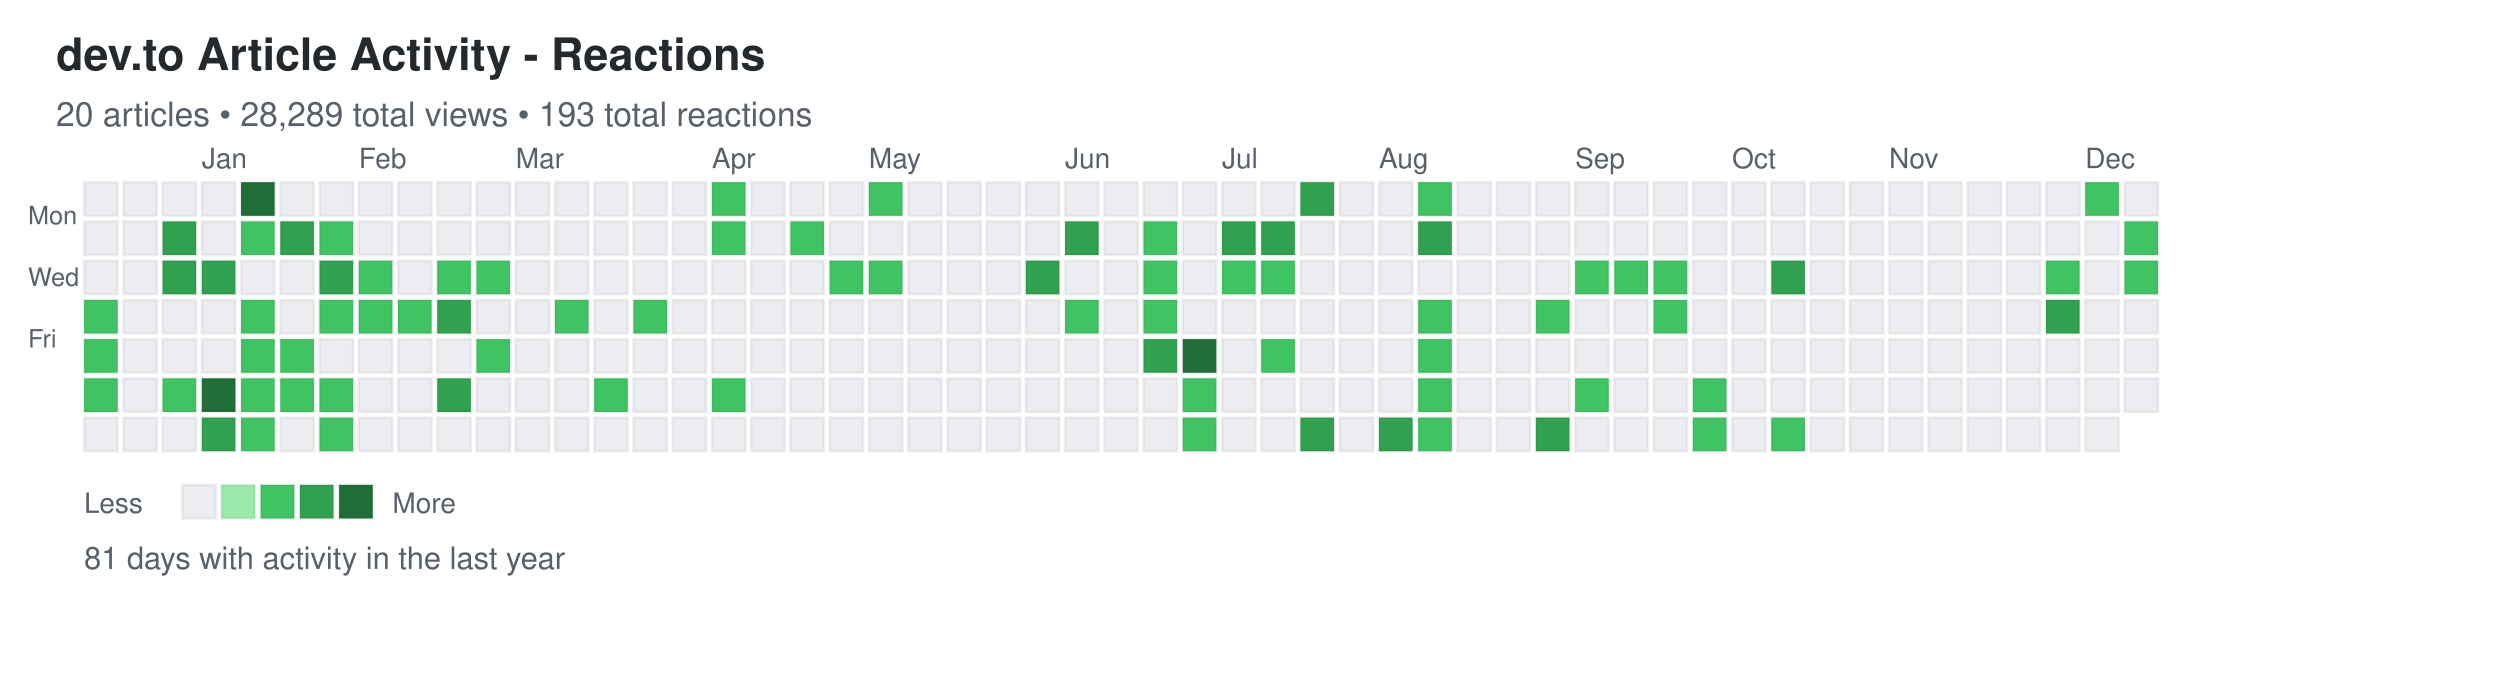
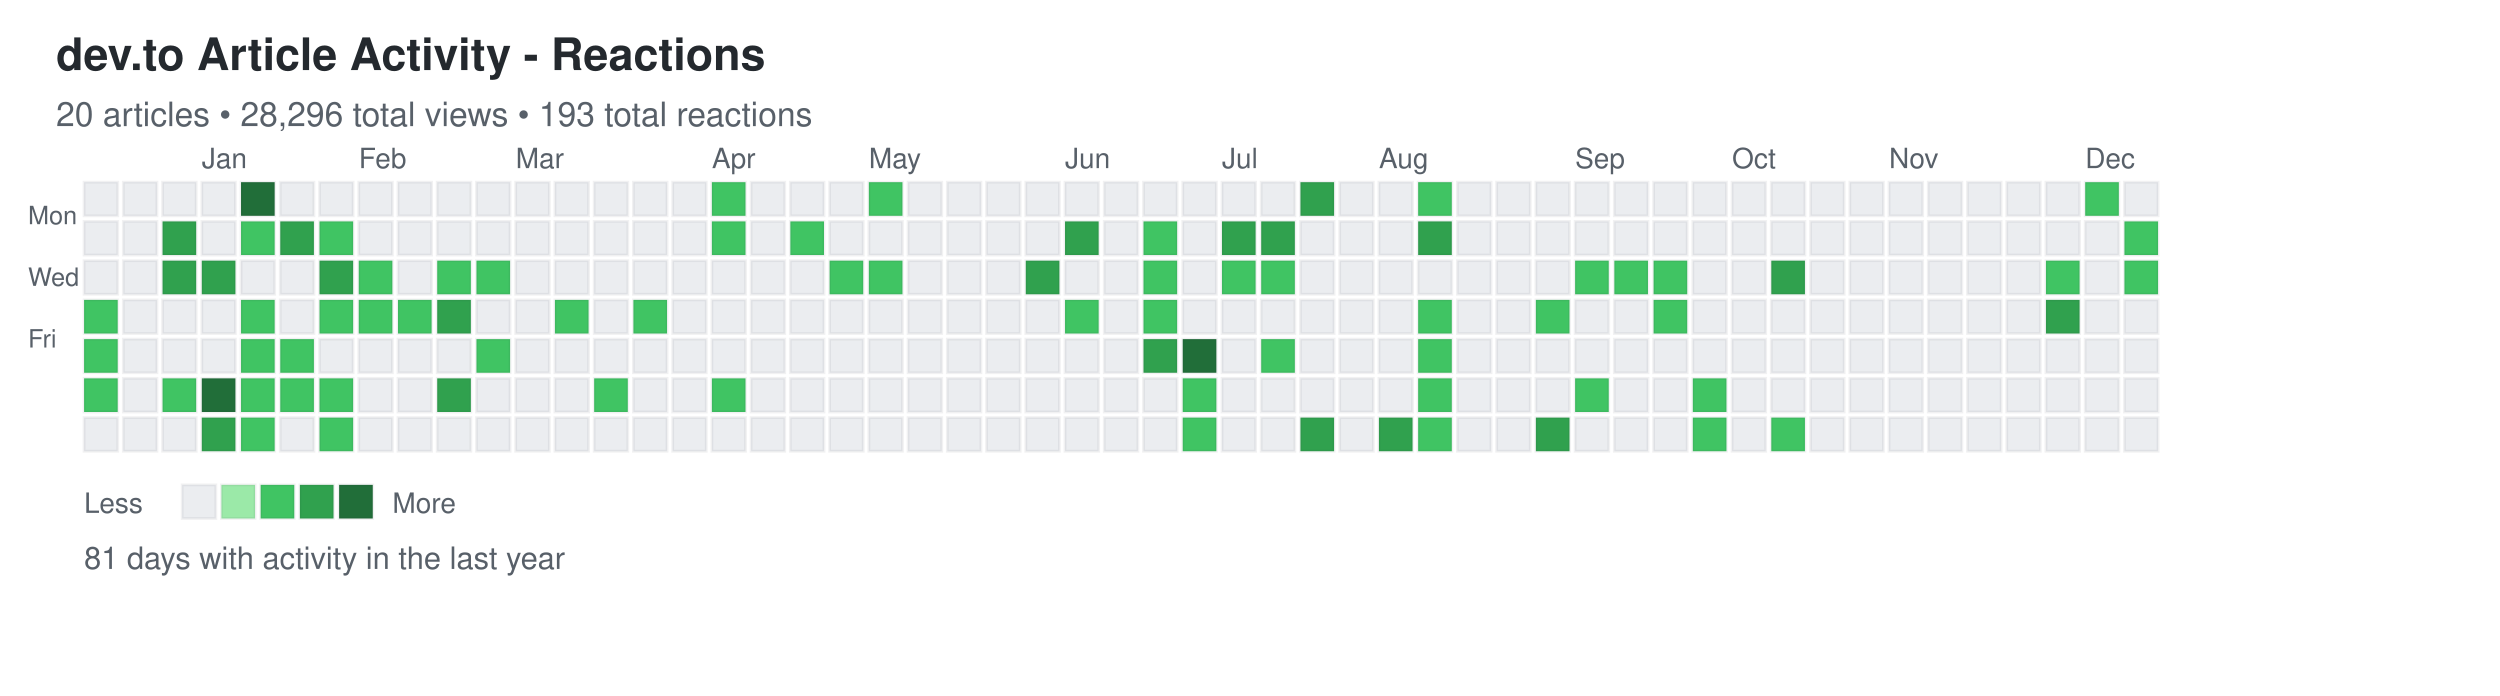
<svg xmlns="http://www.w3.org/2000/svg" width="892" height="248">
  <defs>
    <style>
.day { stroke: rgba(27,31,35,0.06); stroke-width: 1px; cursor: pointer; }
.day:hover { stroke: rgba(27,31,35,0.3); stroke-width: 2px; }
.month-label { font-family: -apple-system, BlinkMacSystemFont, "Segoe UI", Helvetica, Arial, sans-serif; font-size: 10px; fill: #586069; }
.day-label { font-family: -apple-system, BlinkMacSystemFont, "Segoe UI", Helvetica, Arial, sans-serif; font-size: 9px; fill: #586069; }
.title { font-family: -apple-system, BlinkMacSystemFont, "Segoe UI", Helvetica, Arial, sans-serif; font-size: 16px; font-weight: 600; fill: #24292e; }
.subtitle { font-family: -apple-system, BlinkMacSystemFont, "Segoe UI", Helvetica, Arial, sans-serif; font-size: 12px; fill: #586069; }
.stats { font-family: -apple-system, BlinkMacSystemFont, "Segoe UI", Helvetica, Arial, sans-serif; font-size: 11px; fill: #586069; }
.legend-text { font-family: -apple-system, BlinkMacSystemFont, "Segoe UI", Helvetica, Arial, sans-serif; font-size: 10px; fill: #586069; }
</style>
  </defs>
  <text x="20" y="25" class="title">dev.to Article Activity - Reactions</text>
-   <text x="20" y="45" class="subtitle">20 articles • 28,289 total views • 193 total reactions</text>
+   <text x="20" y="45" class="subtitle">20 articles • 28,296 total views • 193 total reactions</text>
  <text x="10" y="80" class="day-label">Mon</text>
  <text x="10" y="102" class="day-label">Wed</text>
  <text x="10" y="124" class="day-label">Fri</text>
  <rect x="30" y="65" width="12" height="12" fill="#ebedf0" class="day" data-date="2024-12-08" data-level="0" />
  <rect x="30" y="79" width="12" height="12" fill="#ebedf0" class="day" data-date="2024-12-09" data-level="0" />
  <rect x="30" y="93" width="12" height="12" fill="#ebedf0" class="day" data-date="2024-12-10" data-level="0" />
  <rect x="30" y="107" width="12" height="12" fill="#40c463" class="day" data-date="2024-12-11" data-level="2" />
  <rect x="30" y="121" width="12" height="12" fill="#40c463" class="day" data-date="2024-12-12" data-level="2" />
  <rect x="30" y="135" width="12" height="12" fill="#40c463" class="day" data-date="2024-12-13" data-level="2" />
  <rect x="30" y="149" width="12" height="12" fill="#ebedf0" class="day" data-date="2024-12-14" data-level="0" />
  <rect x="44" y="65" width="12" height="12" fill="#ebedf0" class="day" data-date="2024-12-15" data-level="0" />
  <rect x="44" y="79" width="12" height="12" fill="#ebedf0" class="day" data-date="2024-12-16" data-level="0" />
  <rect x="44" y="93" width="12" height="12" fill="#ebedf0" class="day" data-date="2024-12-17" data-level="0" />
  <rect x="44" y="107" width="12" height="12" fill="#ebedf0" class="day" data-date="2024-12-18" data-level="0" />
  <rect x="44" y="121" width="12" height="12" fill="#ebedf0" class="day" data-date="2024-12-19" data-level="0" />
  <rect x="44" y="135" width="12" height="12" fill="#ebedf0" class="day" data-date="2024-12-20" data-level="0" />
  <rect x="44" y="149" width="12" height="12" fill="#ebedf0" class="day" data-date="2024-12-21" data-level="0" />
  <rect x="58" y="65" width="12" height="12" fill="#ebedf0" class="day" data-date="2024-12-22" data-level="0" />
  <rect x="58" y="79" width="12" height="12" fill="#30a14e" class="day" data-date="2024-12-23" data-level="3" />
  <rect x="58" y="93" width="12" height="12" fill="#30a14e" class="day" data-date="2024-12-24" data-level="3" />
  <rect x="58" y="107" width="12" height="12" fill="#ebedf0" class="day" data-date="2024-12-25" data-level="0" />
  <rect x="58" y="121" width="12" height="12" fill="#ebedf0" class="day" data-date="2024-12-26" data-level="0" />
  <rect x="58" y="135" width="12" height="12" fill="#40c463" class="day" data-date="2024-12-27" data-level="2" />
  <rect x="58" y="149" width="12" height="12" fill="#ebedf0" class="day" data-date="2024-12-28" data-level="0" />
  <rect x="72" y="65" width="12" height="12" fill="#ebedf0" class="day" data-date="2024-12-29" data-level="0" />
  <rect x="72" y="79" width="12" height="12" fill="#ebedf0" class="day" data-date="2024-12-30" data-level="0" />
  <rect x="72" y="93" width="12" height="12" fill="#30a14e" class="day" data-date="2024-12-31" data-level="3" />
  <rect x="72" y="107" width="12" height="12" fill="#ebedf0" class="day" data-date="2025-01-01" data-level="0" />
  <rect x="72" y="121" width="12" height="12" fill="#ebedf0" class="day" data-date="2025-01-02" data-level="0" />
  <rect x="72" y="135" width="12" height="12" fill="#216e39" class="day" data-date="2025-01-03" data-level="4" />
  <rect x="72" y="149" width="12" height="12" fill="#30a14e" class="day" data-date="2025-01-04" data-level="3" />
  <rect x="86" y="65" width="12" height="12" fill="#216e39" class="day" data-date="2025-01-05" data-level="4" />
  <rect x="86" y="79" width="12" height="12" fill="#40c463" class="day" data-date="2025-01-06" data-level="2" />
  <rect x="86" y="93" width="12" height="12" fill="#ebedf0" class="day" data-date="2025-01-07" data-level="0" />
  <rect x="86" y="107" width="12" height="12" fill="#40c463" class="day" data-date="2025-01-08" data-level="2" />
  <rect x="86" y="121" width="12" height="12" fill="#40c463" class="day" data-date="2025-01-09" data-level="2" />
  <rect x="86" y="135" width="12" height="12" fill="#40c463" class="day" data-date="2025-01-10" data-level="2" />
  <rect x="86" y="149" width="12" height="12" fill="#40c463" class="day" data-date="2025-01-11" data-level="2" />
  <rect x="100" y="65" width="12" height="12" fill="#ebedf0" class="day" data-date="2025-01-12" data-level="0" />
  <rect x="100" y="79" width="12" height="12" fill="#30a14e" class="day" data-date="2025-01-13" data-level="3" />
  <rect x="100" y="93" width="12" height="12" fill="#ebedf0" class="day" data-date="2025-01-14" data-level="0" />
  <rect x="100" y="107" width="12" height="12" fill="#ebedf0" class="day" data-date="2025-01-15" data-level="0" />
  <rect x="100" y="121" width="12" height="12" fill="#40c463" class="day" data-date="2025-01-16" data-level="2" />
  <rect x="100" y="135" width="12" height="12" fill="#40c463" class="day" data-date="2025-01-17" data-level="2" />
  <rect x="100" y="149" width="12" height="12" fill="#ebedf0" class="day" data-date="2025-01-18" data-level="0" />
  <rect x="114" y="65" width="12" height="12" fill="#ebedf0" class="day" data-date="2025-01-19" data-level="0" />
  <rect x="114" y="79" width="12" height="12" fill="#40c463" class="day" data-date="2025-01-20" data-level="2" />
  <rect x="114" y="93" width="12" height="12" fill="#30a14e" class="day" data-date="2025-01-21" data-level="3" />
  <rect x="114" y="107" width="12" height="12" fill="#40c463" class="day" data-date="2025-01-22" data-level="2" />
  <rect x="114" y="121" width="12" height="12" fill="#ebedf0" class="day" data-date="2025-01-23" data-level="0" />
  <rect x="114" y="135" width="12" height="12" fill="#40c463" class="day" data-date="2025-01-24" data-level="2" />
  <rect x="114" y="149" width="12" height="12" fill="#40c463" class="day" data-date="2025-01-25" data-level="2" />
  <rect x="128" y="65" width="12" height="12" fill="#ebedf0" class="day" data-date="2025-01-26" data-level="0" />
  <rect x="128" y="79" width="12" height="12" fill="#ebedf0" class="day" data-date="2025-01-27" data-level="0" />
  <rect x="128" y="93" width="12" height="12" fill="#40c463" class="day" data-date="2025-01-28" data-level="2" />
  <rect x="128" y="107" width="12" height="12" fill="#40c463" class="day" data-date="2025-01-29" data-level="2" />
  <rect x="128" y="121" width="12" height="12" fill="#ebedf0" class="day" data-date="2025-01-30" data-level="0" />
  <rect x="128" y="135" width="12" height="12" fill="#ebedf0" class="day" data-date="2025-01-31" data-level="0" />
  <rect x="128" y="149" width="12" height="12" fill="#ebedf0" class="day" data-date="2025-02-01" data-level="0" />
  <rect x="142" y="65" width="12" height="12" fill="#ebedf0" class="day" data-date="2025-02-02" data-level="0" />
  <rect x="142" y="79" width="12" height="12" fill="#ebedf0" class="day" data-date="2025-02-03" data-level="0" />
  <rect x="142" y="93" width="12" height="12" fill="#ebedf0" class="day" data-date="2025-02-04" data-level="0" />
  <rect x="142" y="107" width="12" height="12" fill="#40c463" class="day" data-date="2025-02-05" data-level="2" />
  <rect x="142" y="121" width="12" height="12" fill="#ebedf0" class="day" data-date="2025-02-06" data-level="0" />
  <rect x="142" y="135" width="12" height="12" fill="#ebedf0" class="day" data-date="2025-02-07" data-level="0" />
  <rect x="142" y="149" width="12" height="12" fill="#ebedf0" class="day" data-date="2025-02-08" data-level="0" />
  <rect x="156" y="65" width="12" height="12" fill="#ebedf0" class="day" data-date="2025-02-09" data-level="0" />
  <rect x="156" y="79" width="12" height="12" fill="#ebedf0" class="day" data-date="2025-02-10" data-level="0" />
  <rect x="156" y="93" width="12" height="12" fill="#40c463" class="day" data-date="2025-02-11" data-level="2" />
  <rect x="156" y="107" width="12" height="12" fill="#30a14e" class="day" data-date="2025-02-12" data-level="3" />
  <rect x="156" y="121" width="12" height="12" fill="#ebedf0" class="day" data-date="2025-02-13" data-level="0" />
  <rect x="156" y="135" width="12" height="12" fill="#30a14e" class="day" data-date="2025-02-14" data-level="3" />
  <rect x="156" y="149" width="12" height="12" fill="#ebedf0" class="day" data-date="2025-02-15" data-level="0" />
  <rect x="170" y="65" width="12" height="12" fill="#ebedf0" class="day" data-date="2025-02-16" data-level="0" />
  <rect x="170" y="79" width="12" height="12" fill="#ebedf0" class="day" data-date="2025-02-17" data-level="0" />
  <rect x="170" y="93" width="12" height="12" fill="#40c463" class="day" data-date="2025-02-18" data-level="2" />
  <rect x="170" y="107" width="12" height="12" fill="#ebedf0" class="day" data-date="2025-02-19" data-level="0" />
  <rect x="170" y="121" width="12" height="12" fill="#40c463" class="day" data-date="2025-02-20" data-level="2" />
  <rect x="170" y="135" width="12" height="12" fill="#ebedf0" class="day" data-date="2025-02-21" data-level="0" />
  <rect x="170" y="149" width="12" height="12" fill="#ebedf0" class="day" data-date="2025-02-22" data-level="0" />
  <rect x="184" y="65" width="12" height="12" fill="#ebedf0" class="day" data-date="2025-02-23" data-level="0" />
  <rect x="184" y="79" width="12" height="12" fill="#ebedf0" class="day" data-date="2025-02-24" data-level="0" />
  <rect x="184" y="93" width="12" height="12" fill="#ebedf0" class="day" data-date="2025-02-25" data-level="0" />
  <rect x="184" y="107" width="12" height="12" fill="#ebedf0" class="day" data-date="2025-02-26" data-level="0" />
  <rect x="184" y="121" width="12" height="12" fill="#ebedf0" class="day" data-date="2025-02-27" data-level="0" />
  <rect x="184" y="135" width="12" height="12" fill="#ebedf0" class="day" data-date="2025-02-28" data-level="0" />
  <rect x="184" y="149" width="12" height="12" fill="#ebedf0" class="day" data-date="2025-03-01" data-level="0" />
  <rect x="198" y="65" width="12" height="12" fill="#ebedf0" class="day" data-date="2025-03-02" data-level="0" />
  <rect x="198" y="79" width="12" height="12" fill="#ebedf0" class="day" data-date="2025-03-03" data-level="0" />
  <rect x="198" y="93" width="12" height="12" fill="#ebedf0" class="day" data-date="2025-03-04" data-level="0" />
  <rect x="198" y="107" width="12" height="12" fill="#40c463" class="day" data-date="2025-03-05" data-level="2" />
  <rect x="198" y="121" width="12" height="12" fill="#ebedf0" class="day" data-date="2025-03-06" data-level="0" />
  <rect x="198" y="135" width="12" height="12" fill="#ebedf0" class="day" data-date="2025-03-07" data-level="0" />
  <rect x="198" y="149" width="12" height="12" fill="#ebedf0" class="day" data-date="2025-03-08" data-level="0" />
  <rect x="212" y="65" width="12" height="12" fill="#ebedf0" class="day" data-date="2025-03-09" data-level="0" />
  <rect x="212" y="79" width="12" height="12" fill="#ebedf0" class="day" data-date="2025-03-10" data-level="0" />
  <rect x="212" y="93" width="12" height="12" fill="#ebedf0" class="day" data-date="2025-03-11" data-level="0" />
  <rect x="212" y="107" width="12" height="12" fill="#ebedf0" class="day" data-date="2025-03-12" data-level="0" />
  <rect x="212" y="121" width="12" height="12" fill="#ebedf0" class="day" data-date="2025-03-13" data-level="0" />
  <rect x="212" y="135" width="12" height="12" fill="#40c463" class="day" data-date="2025-03-14" data-level="2" />
  <rect x="212" y="149" width="12" height="12" fill="#ebedf0" class="day" data-date="2025-03-15" data-level="0" />
  <rect x="226" y="65" width="12" height="12" fill="#ebedf0" class="day" data-date="2025-03-16" data-level="0" />
  <rect x="226" y="79" width="12" height="12" fill="#ebedf0" class="day" data-date="2025-03-17" data-level="0" />
  <rect x="226" y="93" width="12" height="12" fill="#ebedf0" class="day" data-date="2025-03-18" data-level="0" />
  <rect x="226" y="107" width="12" height="12" fill="#40c463" class="day" data-date="2025-03-19" data-level="2" />
  <rect x="226" y="121" width="12" height="12" fill="#ebedf0" class="day" data-date="2025-03-20" data-level="0" />
  <rect x="226" y="135" width="12" height="12" fill="#ebedf0" class="day" data-date="2025-03-21" data-level="0" />
  <rect x="226" y="149" width="12" height="12" fill="#ebedf0" class="day" data-date="2025-03-22" data-level="0" />
  <rect x="240" y="65" width="12" height="12" fill="#ebedf0" class="day" data-date="2025-03-23" data-level="0" />
  <rect x="240" y="79" width="12" height="12" fill="#ebedf0" class="day" data-date="2025-03-24" data-level="0" />
  <rect x="240" y="93" width="12" height="12" fill="#ebedf0" class="day" data-date="2025-03-25" data-level="0" />
  <rect x="240" y="107" width="12" height="12" fill="#ebedf0" class="day" data-date="2025-03-26" data-level="0" />
  <rect x="240" y="121" width="12" height="12" fill="#ebedf0" class="day" data-date="2025-03-27" data-level="0" />
  <rect x="240" y="135" width="12" height="12" fill="#ebedf0" class="day" data-date="2025-03-28" data-level="0" />
  <rect x="240" y="149" width="12" height="12" fill="#ebedf0" class="day" data-date="2025-03-29" data-level="0" />
  <rect x="254" y="65" width="12" height="12" fill="#40c463" class="day" data-date="2025-03-30" data-level="2" />
  <rect x="254" y="79" width="12" height="12" fill="#40c463" class="day" data-date="2025-03-31" data-level="2" />
  <rect x="254" y="93" width="12" height="12" fill="#ebedf0" class="day" data-date="2025-04-01" data-level="0" />
  <rect x="254" y="107" width="12" height="12" fill="#ebedf0" class="day" data-date="2025-04-02" data-level="0" />
  <rect x="254" y="121" width="12" height="12" fill="#ebedf0" class="day" data-date="2025-04-03" data-level="0" />
  <rect x="254" y="135" width="12" height="12" fill="#40c463" class="day" data-date="2025-04-04" data-level="2" />
  <rect x="254" y="149" width="12" height="12" fill="#ebedf0" class="day" data-date="2025-04-05" data-level="0" />
  <rect x="268" y="65" width="12" height="12" fill="#ebedf0" class="day" data-date="2025-04-06" data-level="0" />
  <rect x="268" y="79" width="12" height="12" fill="#ebedf0" class="day" data-date="2025-04-07" data-level="0" />
  <rect x="268" y="93" width="12" height="12" fill="#ebedf0" class="day" data-date="2025-04-08" data-level="0" />
  <rect x="268" y="107" width="12" height="12" fill="#ebedf0" class="day" data-date="2025-04-09" data-level="0" />
  <rect x="268" y="121" width="12" height="12" fill="#ebedf0" class="day" data-date="2025-04-10" data-level="0" />
  <rect x="268" y="135" width="12" height="12" fill="#ebedf0" class="day" data-date="2025-04-11" data-level="0" />
  <rect x="268" y="149" width="12" height="12" fill="#ebedf0" class="day" data-date="2025-04-12" data-level="0" />
  <rect x="282" y="65" width="12" height="12" fill="#ebedf0" class="day" data-date="2025-04-13" data-level="0" />
  <rect x="282" y="79" width="12" height="12" fill="#40c463" class="day" data-date="2025-04-14" data-level="2" />
  <rect x="282" y="93" width="12" height="12" fill="#ebedf0" class="day" data-date="2025-04-15" data-level="0" />
  <rect x="282" y="107" width="12" height="12" fill="#ebedf0" class="day" data-date="2025-04-16" data-level="0" />
  <rect x="282" y="121" width="12" height="12" fill="#ebedf0" class="day" data-date="2025-04-17" data-level="0" />
  <rect x="282" y="135" width="12" height="12" fill="#ebedf0" class="day" data-date="2025-04-18" data-level="0" />
  <rect x="282" y="149" width="12" height="12" fill="#ebedf0" class="day" data-date="2025-04-19" data-level="0" />
  <rect x="296" y="65" width="12" height="12" fill="#ebedf0" class="day" data-date="2025-04-20" data-level="0" />
  <rect x="296" y="79" width="12" height="12" fill="#ebedf0" class="day" data-date="2025-04-21" data-level="0" />
  <rect x="296" y="93" width="12" height="12" fill="#40c463" class="day" data-date="2025-04-22" data-level="2" />
  <rect x="296" y="107" width="12" height="12" fill="#ebedf0" class="day" data-date="2025-04-23" data-level="0" />
  <rect x="296" y="121" width="12" height="12" fill="#ebedf0" class="day" data-date="2025-04-24" data-level="0" />
  <rect x="296" y="135" width="12" height="12" fill="#ebedf0" class="day" data-date="2025-04-25" data-level="0" />
  <rect x="296" y="149" width="12" height="12" fill="#ebedf0" class="day" data-date="2025-04-26" data-level="0" />
  <rect x="310" y="65" width="12" height="12" fill="#40c463" class="day" data-date="2025-04-27" data-level="2" />
  <rect x="310" y="79" width="12" height="12" fill="#ebedf0" class="day" data-date="2025-04-28" data-level="0" />
  <rect x="310" y="93" width="12" height="12" fill="#40c463" class="day" data-date="2025-04-29" data-level="2" />
  <rect x="310" y="107" width="12" height="12" fill="#ebedf0" class="day" data-date="2025-04-30" data-level="0" />
  <rect x="310" y="121" width="12" height="12" fill="#ebedf0" class="day" data-date="2025-05-01" data-level="0" />
  <rect x="310" y="135" width="12" height="12" fill="#ebedf0" class="day" data-date="2025-05-02" data-level="0" />
  <rect x="310" y="149" width="12" height="12" fill="#ebedf0" class="day" data-date="2025-05-03" data-level="0" />
  <rect x="324" y="65" width="12" height="12" fill="#ebedf0" class="day" data-date="2025-05-04" data-level="0" />
  <rect x="324" y="79" width="12" height="12" fill="#ebedf0" class="day" data-date="2025-05-05" data-level="0" />
  <rect x="324" y="93" width="12" height="12" fill="#ebedf0" class="day" data-date="2025-05-06" data-level="0" />
  <rect x="324" y="107" width="12" height="12" fill="#ebedf0" class="day" data-date="2025-05-07" data-level="0" />
  <rect x="324" y="121" width="12" height="12" fill="#ebedf0" class="day" data-date="2025-05-08" data-level="0" />
  <rect x="324" y="135" width="12" height="12" fill="#ebedf0" class="day" data-date="2025-05-09" data-level="0" />
  <rect x="324" y="149" width="12" height="12" fill="#ebedf0" class="day" data-date="2025-05-10" data-level="0" />
  <rect x="338" y="65" width="12" height="12" fill="#ebedf0" class="day" data-date="2025-05-11" data-level="0" />
  <rect x="338" y="79" width="12" height="12" fill="#ebedf0" class="day" data-date="2025-05-12" data-level="0" />
  <rect x="338" y="93" width="12" height="12" fill="#ebedf0" class="day" data-date="2025-05-13" data-level="0" />
  <rect x="338" y="107" width="12" height="12" fill="#ebedf0" class="day" data-date="2025-05-14" data-level="0" />
  <rect x="338" y="121" width="12" height="12" fill="#ebedf0" class="day" data-date="2025-05-15" data-level="0" />
  <rect x="338" y="135" width="12" height="12" fill="#ebedf0" class="day" data-date="2025-05-16" data-level="0" />
  <rect x="338" y="149" width="12" height="12" fill="#ebedf0" class="day" data-date="2025-05-17" data-level="0" />
  <rect x="352" y="65" width="12" height="12" fill="#ebedf0" class="day" data-date="2025-05-18" data-level="0" />
  <rect x="352" y="79" width="12" height="12" fill="#ebedf0" class="day" data-date="2025-05-19" data-level="0" />
  <rect x="352" y="93" width="12" height="12" fill="#ebedf0" class="day" data-date="2025-05-20" data-level="0" />
  <rect x="352" y="107" width="12" height="12" fill="#ebedf0" class="day" data-date="2025-05-21" data-level="0" />
  <rect x="352" y="121" width="12" height="12" fill="#ebedf0" class="day" data-date="2025-05-22" data-level="0" />
  <rect x="352" y="135" width="12" height="12" fill="#ebedf0" class="day" data-date="2025-05-23" data-level="0" />
  <rect x="352" y="149" width="12" height="12" fill="#ebedf0" class="day" data-date="2025-05-24" data-level="0" />
  <rect x="366" y="65" width="12" height="12" fill="#ebedf0" class="day" data-date="2025-05-25" data-level="0" />
  <rect x="366" y="79" width="12" height="12" fill="#ebedf0" class="day" data-date="2025-05-26" data-level="0" />
  <rect x="366" y="93" width="12" height="12" fill="#30a14e" class="day" data-date="2025-05-27" data-level="3" />
  <rect x="366" y="107" width="12" height="12" fill="#ebedf0" class="day" data-date="2025-05-28" data-level="0" />
  <rect x="366" y="121" width="12" height="12" fill="#ebedf0" class="day" data-date="2025-05-29" data-level="0" />
  <rect x="366" y="135" width="12" height="12" fill="#ebedf0" class="day" data-date="2025-05-30" data-level="0" />
  <rect x="366" y="149" width="12" height="12" fill="#ebedf0" class="day" data-date="2025-05-31" data-level="0" />
  <rect x="380" y="65" width="12" height="12" fill="#ebedf0" class="day" data-date="2025-06-01" data-level="0" />
  <rect x="380" y="79" width="12" height="12" fill="#30a14e" class="day" data-date="2025-06-02" data-level="3" />
  <rect x="380" y="93" width="12" height="12" fill="#ebedf0" class="day" data-date="2025-06-03" data-level="0" />
  <rect x="380" y="107" width="12" height="12" fill="#40c463" class="day" data-date="2025-06-04" data-level="2" />
  <rect x="380" y="121" width="12" height="12" fill="#ebedf0" class="day" data-date="2025-06-05" data-level="0" />
  <rect x="380" y="135" width="12" height="12" fill="#ebedf0" class="day" data-date="2025-06-06" data-level="0" />
  <rect x="380" y="149" width="12" height="12" fill="#ebedf0" class="day" data-date="2025-06-07" data-level="0" />
  <rect x="394" y="65" width="12" height="12" fill="#ebedf0" class="day" data-date="2025-06-08" data-level="0" />
  <rect x="394" y="79" width="12" height="12" fill="#ebedf0" class="day" data-date="2025-06-09" data-level="0" />
  <rect x="394" y="93" width="12" height="12" fill="#ebedf0" class="day" data-date="2025-06-10" data-level="0" />
  <rect x="394" y="107" width="12" height="12" fill="#ebedf0" class="day" data-date="2025-06-11" data-level="0" />
  <rect x="394" y="121" width="12" height="12" fill="#ebedf0" class="day" data-date="2025-06-12" data-level="0" />
  <rect x="394" y="135" width="12" height="12" fill="#ebedf0" class="day" data-date="2025-06-13" data-level="0" />
  <rect x="394" y="149" width="12" height="12" fill="#ebedf0" class="day" data-date="2025-06-14" data-level="0" />
  <rect x="408" y="65" width="12" height="12" fill="#ebedf0" class="day" data-date="2025-06-15" data-level="0" />
  <rect x="408" y="79" width="12" height="12" fill="#40c463" class="day" data-date="2025-06-16" data-level="2" />
  <rect x="408" y="93" width="12" height="12" fill="#40c463" class="day" data-date="2025-06-17" data-level="2" />
  <rect x="408" y="107" width="12" height="12" fill="#40c463" class="day" data-date="2025-06-18" data-level="2" />
  <rect x="408" y="121" width="12" height="12" fill="#30a14e" class="day" data-date="2025-06-19" data-level="3" />
  <rect x="408" y="135" width="12" height="12" fill="#ebedf0" class="day" data-date="2025-06-20" data-level="0" />
  <rect x="408" y="149" width="12" height="12" fill="#ebedf0" class="day" data-date="2025-06-21" data-level="0" />
  <rect x="422" y="65" width="12" height="12" fill="#ebedf0" class="day" data-date="2025-06-22" data-level="0" />
  <rect x="422" y="79" width="12" height="12" fill="#ebedf0" class="day" data-date="2025-06-23" data-level="0" />
  <rect x="422" y="93" width="12" height="12" fill="#ebedf0" class="day" data-date="2025-06-24" data-level="0" />
  <rect x="422" y="107" width="12" height="12" fill="#ebedf0" class="day" data-date="2025-06-25" data-level="0" />
  <rect x="422" y="121" width="12" height="12" fill="#216e39" class="day" data-date="2025-06-26" data-level="4" />
  <rect x="422" y="135" width="12" height="12" fill="#40c463" class="day" data-date="2025-06-27" data-level="2" />
  <rect x="422" y="149" width="12" height="12" fill="#40c463" class="day" data-date="2025-06-28" data-level="2" />
  <rect x="436" y="65" width="12" height="12" fill="#ebedf0" class="day" data-date="2025-06-29" data-level="0" />
  <rect x="436" y="79" width="12" height="12" fill="#30a14e" class="day" data-date="2025-06-30" data-level="3" />
  <rect x="436" y="93" width="12" height="12" fill="#40c463" class="day" data-date="2025-07-01" data-level="2" />
  <rect x="436" y="107" width="12" height="12" fill="#ebedf0" class="day" data-date="2025-07-02" data-level="0" />
  <rect x="436" y="121" width="12" height="12" fill="#ebedf0" class="day" data-date="2025-07-03" data-level="0" />
  <rect x="436" y="135" width="12" height="12" fill="#ebedf0" class="day" data-date="2025-07-04" data-level="0" />
  <rect x="436" y="149" width="12" height="12" fill="#ebedf0" class="day" data-date="2025-07-05" data-level="0" />
  <rect x="450" y="65" width="12" height="12" fill="#ebedf0" class="day" data-date="2025-07-06" data-level="0" />
  <rect x="450" y="79" width="12" height="12" fill="#30a14e" class="day" data-date="2025-07-07" data-level="3" />
  <rect x="450" y="93" width="12" height="12" fill="#40c463" class="day" data-date="2025-07-08" data-level="2" />
  <rect x="450" y="107" width="12" height="12" fill="#ebedf0" class="day" data-date="2025-07-09" data-level="0" />
  <rect x="450" y="121" width="12" height="12" fill="#40c463" class="day" data-date="2025-07-10" data-level="2" />
  <rect x="450" y="135" width="12" height="12" fill="#ebedf0" class="day" data-date="2025-07-11" data-level="0" />
  <rect x="450" y="149" width="12" height="12" fill="#ebedf0" class="day" data-date="2025-07-12" data-level="0" />
  <rect x="464" y="65" width="12" height="12" fill="#30a14e" class="day" data-date="2025-07-13" data-level="3" />
  <rect x="464" y="79" width="12" height="12" fill="#ebedf0" class="day" data-date="2025-07-14" data-level="0" />
  <rect x="464" y="93" width="12" height="12" fill="#ebedf0" class="day" data-date="2025-07-15" data-level="0" />
  <rect x="464" y="107" width="12" height="12" fill="#ebedf0" class="day" data-date="2025-07-16" data-level="0" />
  <rect x="464" y="121" width="12" height="12" fill="#ebedf0" class="day" data-date="2025-07-17" data-level="0" />
  <rect x="464" y="135" width="12" height="12" fill="#ebedf0" class="day" data-date="2025-07-18" data-level="0" />
  <rect x="464" y="149" width="12" height="12" fill="#30a14e" class="day" data-date="2025-07-19" data-level="3" />
  <rect x="478" y="65" width="12" height="12" fill="#ebedf0" class="day" data-date="2025-07-20" data-level="0" />
  <rect x="478" y="79" width="12" height="12" fill="#ebedf0" class="day" data-date="2025-07-21" data-level="0" />
  <rect x="478" y="93" width="12" height="12" fill="#ebedf0" class="day" data-date="2025-07-22" data-level="0" />
  <rect x="478" y="107" width="12" height="12" fill="#ebedf0" class="day" data-date="2025-07-23" data-level="0" />
  <rect x="478" y="121" width="12" height="12" fill="#ebedf0" class="day" data-date="2025-07-24" data-level="0" />
  <rect x="478" y="135" width="12" height="12" fill="#ebedf0" class="day" data-date="2025-07-25" data-level="0" />
  <rect x="478" y="149" width="12" height="12" fill="#ebedf0" class="day" data-date="2025-07-26" data-level="0" />
  <rect x="492" y="65" width="12" height="12" fill="#ebedf0" class="day" data-date="2025-07-27" data-level="0" />
  <rect x="492" y="79" width="12" height="12" fill="#ebedf0" class="day" data-date="2025-07-28" data-level="0" />
  <rect x="492" y="93" width="12" height="12" fill="#ebedf0" class="day" data-date="2025-07-29" data-level="0" />
  <rect x="492" y="107" width="12" height="12" fill="#ebedf0" class="day" data-date="2025-07-30" data-level="0" />
  <rect x="492" y="121" width="12" height="12" fill="#ebedf0" class="day" data-date="2025-07-31" data-level="0" />
  <rect x="492" y="135" width="12" height="12" fill="#ebedf0" class="day" data-date="2025-08-01" data-level="0" />
  <rect x="492" y="149" width="12" height="12" fill="#30a14e" class="day" data-date="2025-08-02" data-level="3" />
  <rect x="506" y="65" width="12" height="12" fill="#40c463" class="day" data-date="2025-08-03" data-level="2" />
  <rect x="506" y="79" width="12" height="12" fill="#30a14e" class="day" data-date="2025-08-04" data-level="3" />
  <rect x="506" y="93" width="12" height="12" fill="#ebedf0" class="day" data-date="2025-08-05" data-level="0" />
  <rect x="506" y="107" width="12" height="12" fill="#40c463" class="day" data-date="2025-08-06" data-level="2" />
  <rect x="506" y="121" width="12" height="12" fill="#40c463" class="day" data-date="2025-08-07" data-level="2" />
  <rect x="506" y="135" width="12" height="12" fill="#40c463" class="day" data-date="2025-08-08" data-level="2" />
  <rect x="506" y="149" width="12" height="12" fill="#40c463" class="day" data-date="2025-08-09" data-level="2" />
  <rect x="520" y="65" width="12" height="12" fill="#ebedf0" class="day" data-date="2025-08-10" data-level="0" />
  <rect x="520" y="79" width="12" height="12" fill="#ebedf0" class="day" data-date="2025-08-11" data-level="0" />
  <rect x="520" y="93" width="12" height="12" fill="#ebedf0" class="day" data-date="2025-08-12" data-level="0" />
  <rect x="520" y="107" width="12" height="12" fill="#ebedf0" class="day" data-date="2025-08-13" data-level="0" />
  <rect x="520" y="121" width="12" height="12" fill="#ebedf0" class="day" data-date="2025-08-14" data-level="0" />
  <rect x="520" y="135" width="12" height="12" fill="#ebedf0" class="day" data-date="2025-08-15" data-level="0" />
  <rect x="520" y="149" width="12" height="12" fill="#ebedf0" class="day" data-date="2025-08-16" data-level="0" />
  <rect x="534" y="65" width="12" height="12" fill="#ebedf0" class="day" data-date="2025-08-17" data-level="0" />
  <rect x="534" y="79" width="12" height="12" fill="#ebedf0" class="day" data-date="2025-08-18" data-level="0" />
  <rect x="534" y="93" width="12" height="12" fill="#ebedf0" class="day" data-date="2025-08-19" data-level="0" />
  <rect x="534" y="107" width="12" height="12" fill="#ebedf0" class="day" data-date="2025-08-20" data-level="0" />
  <rect x="534" y="121" width="12" height="12" fill="#ebedf0" class="day" data-date="2025-08-21" data-level="0" />
  <rect x="534" y="135" width="12" height="12" fill="#ebedf0" class="day" data-date="2025-08-22" data-level="0" />
  <rect x="534" y="149" width="12" height="12" fill="#ebedf0" class="day" data-date="2025-08-23" data-level="0" />
  <rect x="548" y="65" width="12" height="12" fill="#ebedf0" class="day" data-date="2025-08-24" data-level="0" />
  <rect x="548" y="79" width="12" height="12" fill="#ebedf0" class="day" data-date="2025-08-25" data-level="0" />
  <rect x="548" y="93" width="12" height="12" fill="#ebedf0" class="day" data-date="2025-08-26" data-level="0" />
  <rect x="548" y="107" width="12" height="12" fill="#40c463" class="day" data-date="2025-08-27" data-level="2" />
  <rect x="548" y="121" width="12" height="12" fill="#ebedf0" class="day" data-date="2025-08-28" data-level="0" />
  <rect x="548" y="135" width="12" height="12" fill="#ebedf0" class="day" data-date="2025-08-29" data-level="0" />
  <rect x="548" y="149" width="12" height="12" fill="#30a14e" class="day" data-date="2025-08-30" data-level="3" />
  <rect x="562" y="65" width="12" height="12" fill="#ebedf0" class="day" data-date="2025-08-31" data-level="0" />
  <rect x="562" y="79" width="12" height="12" fill="#ebedf0" class="day" data-date="2025-09-01" data-level="0" />
  <rect x="562" y="93" width="12" height="12" fill="#40c463" class="day" data-date="2025-09-02" data-level="2" />
  <rect x="562" y="107" width="12" height="12" fill="#ebedf0" class="day" data-date="2025-09-03" data-level="0" />
  <rect x="562" y="121" width="12" height="12" fill="#ebedf0" class="day" data-date="2025-09-04" data-level="0" />
  <rect x="562" y="135" width="12" height="12" fill="#40c463" class="day" data-date="2025-09-05" data-level="2" />
  <rect x="562" y="149" width="12" height="12" fill="#ebedf0" class="day" data-date="2025-09-06" data-level="0" />
  <rect x="576" y="65" width="12" height="12" fill="#ebedf0" class="day" data-date="2025-09-07" data-level="0" />
  <rect x="576" y="79" width="12" height="12" fill="#ebedf0" class="day" data-date="2025-09-08" data-level="0" />
  <rect x="576" y="93" width="12" height="12" fill="#40c463" class="day" data-date="2025-09-09" data-level="2" />
  <rect x="576" y="107" width="12" height="12" fill="#ebedf0" class="day" data-date="2025-09-10" data-level="0" />
  <rect x="576" y="121" width="12" height="12" fill="#ebedf0" class="day" data-date="2025-09-11" data-level="0" />
  <rect x="576" y="135" width="12" height="12" fill="#ebedf0" class="day" data-date="2025-09-12" data-level="0" />
  <rect x="576" y="149" width="12" height="12" fill="#ebedf0" class="day" data-date="2025-09-13" data-level="0" />
  <rect x="590" y="65" width="12" height="12" fill="#ebedf0" class="day" data-date="2025-09-14" data-level="0" />
  <rect x="590" y="79" width="12" height="12" fill="#ebedf0" class="day" data-date="2025-09-15" data-level="0" />
  <rect x="590" y="93" width="12" height="12" fill="#40c463" class="day" data-date="2025-09-16" data-level="2" />
  <rect x="590" y="107" width="12" height="12" fill="#40c463" class="day" data-date="2025-09-17" data-level="2" />
  <rect x="590" y="121" width="12" height="12" fill="#ebedf0" class="day" data-date="2025-09-18" data-level="0" />
  <rect x="590" y="135" width="12" height="12" fill="#ebedf0" class="day" data-date="2025-09-19" data-level="0" />
  <rect x="590" y="149" width="12" height="12" fill="#ebedf0" class="day" data-date="2025-09-20" data-level="0" />
  <rect x="604" y="65" width="12" height="12" fill="#ebedf0" class="day" data-date="2025-09-21" data-level="0" />
  <rect x="604" y="79" width="12" height="12" fill="#ebedf0" class="day" data-date="2025-09-22" data-level="0" />
  <rect x="604" y="93" width="12" height="12" fill="#ebedf0" class="day" data-date="2025-09-23" data-level="0" />
  <rect x="604" y="107" width="12" height="12" fill="#ebedf0" class="day" data-date="2025-09-24" data-level="0" />
  <rect x="604" y="121" width="12" height="12" fill="#ebedf0" class="day" data-date="2025-09-25" data-level="0" />
  <rect x="604" y="135" width="12" height="12" fill="#40c463" class="day" data-date="2025-09-26" data-level="2" />
  <rect x="604" y="149" width="12" height="12" fill="#40c463" class="day" data-date="2025-09-27" data-level="2" />
  <rect x="618" y="65" width="12" height="12" fill="#ebedf0" class="day" data-date="2025-09-28" data-level="0" />
  <rect x="618" y="79" width="12" height="12" fill="#ebedf0" class="day" data-date="2025-09-29" data-level="0" />
  <rect x="618" y="93" width="12" height="12" fill="#ebedf0" class="day" data-date="2025-09-30" data-level="0" />
  <rect x="618" y="107" width="12" height="12" fill="#ebedf0" class="day" data-date="2025-10-01" data-level="0" />
  <rect x="618" y="121" width="12" height="12" fill="#ebedf0" class="day" data-date="2025-10-02" data-level="0" />
  <rect x="618" y="135" width="12" height="12" fill="#ebedf0" class="day" data-date="2025-10-03" data-level="0" />
  <rect x="618" y="149" width="12" height="12" fill="#ebedf0" class="day" data-date="2025-10-04" data-level="0" />
  <rect x="632" y="65" width="12" height="12" fill="#ebedf0" class="day" data-date="2025-10-05" data-level="0" />
  <rect x="632" y="79" width="12" height="12" fill="#ebedf0" class="day" data-date="2025-10-06" data-level="0" />
  <rect x="632" y="93" width="12" height="12" fill="#30a14e" class="day" data-date="2025-10-07" data-level="3" />
  <rect x="632" y="107" width="12" height="12" fill="#ebedf0" class="day" data-date="2025-10-08" data-level="0" />
  <rect x="632" y="121" width="12" height="12" fill="#ebedf0" class="day" data-date="2025-10-09" data-level="0" />
  <rect x="632" y="135" width="12" height="12" fill="#ebedf0" class="day" data-date="2025-10-10" data-level="0" />
  <rect x="632" y="149" width="12" height="12" fill="#40c463" class="day" data-date="2025-10-11" data-level="2" />
  <rect x="646" y="65" width="12" height="12" fill="#ebedf0" class="day" data-date="2025-10-12" data-level="0" />
  <rect x="646" y="79" width="12" height="12" fill="#ebedf0" class="day" data-date="2025-10-13" data-level="0" />
  <rect x="646" y="93" width="12" height="12" fill="#ebedf0" class="day" data-date="2025-10-14" data-level="0" />
  <rect x="646" y="107" width="12" height="12" fill="#ebedf0" class="day" data-date="2025-10-15" data-level="0" />
  <rect x="646" y="121" width="12" height="12" fill="#ebedf0" class="day" data-date="2025-10-16" data-level="0" />
  <rect x="646" y="135" width="12" height="12" fill="#ebedf0" class="day" data-date="2025-10-17" data-level="0" />
  <rect x="646" y="149" width="12" height="12" fill="#ebedf0" class="day" data-date="2025-10-18" data-level="0" />
  <rect x="660" y="65" width="12" height="12" fill="#ebedf0" class="day" data-date="2025-10-19" data-level="0" />
  <rect x="660" y="79" width="12" height="12" fill="#ebedf0" class="day" data-date="2025-10-20" data-level="0" />
  <rect x="660" y="93" width="12" height="12" fill="#ebedf0" class="day" data-date="2025-10-21" data-level="0" />
  <rect x="660" y="107" width="12" height="12" fill="#ebedf0" class="day" data-date="2025-10-22" data-level="0" />
  <rect x="660" y="121" width="12" height="12" fill="#ebedf0" class="day" data-date="2025-10-23" data-level="0" />
  <rect x="660" y="135" width="12" height="12" fill="#ebedf0" class="day" data-date="2025-10-24" data-level="0" />
  <rect x="660" y="149" width="12" height="12" fill="#ebedf0" class="day" data-date="2025-10-25" data-level="0" />
  <rect x="674" y="65" width="12" height="12" fill="#ebedf0" class="day" data-date="2025-10-26" data-level="0" />
  <rect x="674" y="79" width="12" height="12" fill="#ebedf0" class="day" data-date="2025-10-27" data-level="0" />
  <rect x="674" y="93" width="12" height="12" fill="#ebedf0" class="day" data-date="2025-10-28" data-level="0" />
  <rect x="674" y="107" width="12" height="12" fill="#ebedf0" class="day" data-date="2025-10-29" data-level="0" />
  <rect x="674" y="121" width="12" height="12" fill="#ebedf0" class="day" data-date="2025-10-30" data-level="0" />
  <rect x="674" y="135" width="12" height="12" fill="#ebedf0" class="day" data-date="2025-10-31" data-level="0" />
  <rect x="674" y="149" width="12" height="12" fill="#ebedf0" class="day" data-date="2025-11-01" data-level="0" />
  <rect x="688" y="65" width="12" height="12" fill="#ebedf0" class="day" data-date="2025-11-02" data-level="0" />
  <rect x="688" y="79" width="12" height="12" fill="#ebedf0" class="day" data-date="2025-11-03" data-level="0" />
  <rect x="688" y="93" width="12" height="12" fill="#ebedf0" class="day" data-date="2025-11-04" data-level="0" />
  <rect x="688" y="107" width="12" height="12" fill="#ebedf0" class="day" data-date="2025-11-05" data-level="0" />
  <rect x="688" y="121" width="12" height="12" fill="#ebedf0" class="day" data-date="2025-11-06" data-level="0" />
  <rect x="688" y="135" width="12" height="12" fill="#ebedf0" class="day" data-date="2025-11-07" data-level="0" />
  <rect x="688" y="149" width="12" height="12" fill="#ebedf0" class="day" data-date="2025-11-08" data-level="0" />
  <rect x="702" y="65" width="12" height="12" fill="#ebedf0" class="day" data-date="2025-11-09" data-level="0" />
  <rect x="702" y="79" width="12" height="12" fill="#ebedf0" class="day" data-date="2025-11-10" data-level="0" />
  <rect x="702" y="93" width="12" height="12" fill="#ebedf0" class="day" data-date="2025-11-11" data-level="0" />
  <rect x="702" y="107" width="12" height="12" fill="#ebedf0" class="day" data-date="2025-11-12" data-level="0" />
  <rect x="702" y="121" width="12" height="12" fill="#ebedf0" class="day" data-date="2025-11-13" data-level="0" />
  <rect x="702" y="135" width="12" height="12" fill="#ebedf0" class="day" data-date="2025-11-14" data-level="0" />
  <rect x="702" y="149" width="12" height="12" fill="#ebedf0" class="day" data-date="2025-11-15" data-level="0" />
  <rect x="716" y="65" width="12" height="12" fill="#ebedf0" class="day" data-date="2025-11-16" data-level="0" />
  <rect x="716" y="79" width="12" height="12" fill="#ebedf0" class="day" data-date="2025-11-17" data-level="0" />
  <rect x="716" y="93" width="12" height="12" fill="#ebedf0" class="day" data-date="2025-11-18" data-level="0" />
  <rect x="716" y="107" width="12" height="12" fill="#ebedf0" class="day" data-date="2025-11-19" data-level="0" />
  <rect x="716" y="121" width="12" height="12" fill="#ebedf0" class="day" data-date="2025-11-20" data-level="0" />
  <rect x="716" y="135" width="12" height="12" fill="#ebedf0" class="day" data-date="2025-11-21" data-level="0" />
  <rect x="716" y="149" width="12" height="12" fill="#ebedf0" class="day" data-date="2025-11-22" data-level="0" />
  <rect x="730" y="65" width="12" height="12" fill="#ebedf0" class="day" data-date="2025-11-23" data-level="0" />
  <rect x="730" y="79" width="12" height="12" fill="#ebedf0" class="day" data-date="2025-11-24" data-level="0" />
  <rect x="730" y="93" width="12" height="12" fill="#40c463" class="day" data-date="2025-11-25" data-level="2" />
  <rect x="730" y="107" width="12" height="12" fill="#30a14e" class="day" data-date="2025-11-26" data-level="3" />
  <rect x="730" y="121" width="12" height="12" fill="#ebedf0" class="day" data-date="2025-11-27" data-level="0" />
  <rect x="730" y="135" width="12" height="12" fill="#ebedf0" class="day" data-date="2025-11-28" data-level="0" />
  <rect x="730" y="149" width="12" height="12" fill="#ebedf0" class="day" data-date="2025-11-29" data-level="0" />
  <rect x="744" y="65" width="12" height="12" fill="#40c463" class="day" data-date="2025-11-30" data-level="2" />
  <rect x="744" y="79" width="12" height="12" fill="#ebedf0" class="day" data-date="2025-12-01" data-level="0" />
  <rect x="744" y="93" width="12" height="12" fill="#ebedf0" class="day" data-date="2025-12-02" data-level="0" />
  <rect x="744" y="107" width="12" height="12" fill="#ebedf0" class="day" data-date="2025-12-03" data-level="0" />
  <rect x="744" y="121" width="12" height="12" fill="#ebedf0" class="day" data-date="2025-12-04" data-level="0" />
  <rect x="744" y="135" width="12" height="12" fill="#ebedf0" class="day" data-date="2025-12-05" data-level="0" />
  <rect x="744" y="149" width="12" height="12" fill="#ebedf0" class="day" data-date="2025-12-06" data-level="0" />
  <rect x="758" y="65" width="12" height="12" fill="#ebedf0" class="day" data-date="2025-12-07" data-level="0" />
  <rect x="758" y="79" width="12" height="12" fill="#40c463" class="day" data-date="2025-12-08" data-level="2" />
  <rect x="758" y="93" width="12" height="12" fill="#40c463" class="day" data-date="2025-12-09" data-level="2" />
  <rect x="758" y="107" width="12" height="12" fill="#ebedf0" class="day" data-date="2025-12-10" data-level="0" />
  <rect x="758" y="121" width="12" height="12" fill="#ebedf0" class="day" data-date="2025-12-11" data-level="0" />
  <rect x="758" y="135" width="12" height="12" fill="#ebedf0" class="day" data-date="2025-12-12" data-level="0" />
+   <rect x="758" y="149" width="12" height="12" fill="#ebedf0" class="day" data-date="2025-12-13" data-level="0" />
  <text x="72" y="60" class="month-label">Jan</text>
  <text x="128" y="60" class="month-label">Feb</text>
  <text x="184" y="60" class="month-label">Mar</text>
  <text x="254" y="60" class="month-label">Apr</text>
  <text x="310" y="60" class="month-label">May</text>
  <text x="380" y="60" class="month-label">Jun</text>
  <text x="436" y="60" class="month-label">Jul</text>
  <text x="492" y="60" class="month-label">Aug</text>
  <text x="562" y="60" class="month-label">Sep</text>
  <text x="618" y="60" class="month-label">Oct</text>
  <text x="674" y="60" class="month-label">Nov</text>
  <text x="744" y="60" class="month-label">Dec</text>
  <text x="30" y="183" class="legend-text">Less</text>
  <rect x="65" y="173" width="12" height="12" fill="#ebedf0" class="day" />
  <rect x="79" y="173" width="12" height="12" fill="#9be9a8" class="day" />
  <rect x="93" y="173" width="12" height="12" fill="#40c463" class="day" />
  <rect x="107" y="173" width="12" height="12" fill="#30a14e" class="day" />
  <rect x="121" y="173" width="12" height="12" fill="#216e39" class="day" />
  <text x="140" y="183" class="legend-text">More</text>
  <text x="30" y="203" class="stats">81 days with activity in the last year</text>
</svg>
